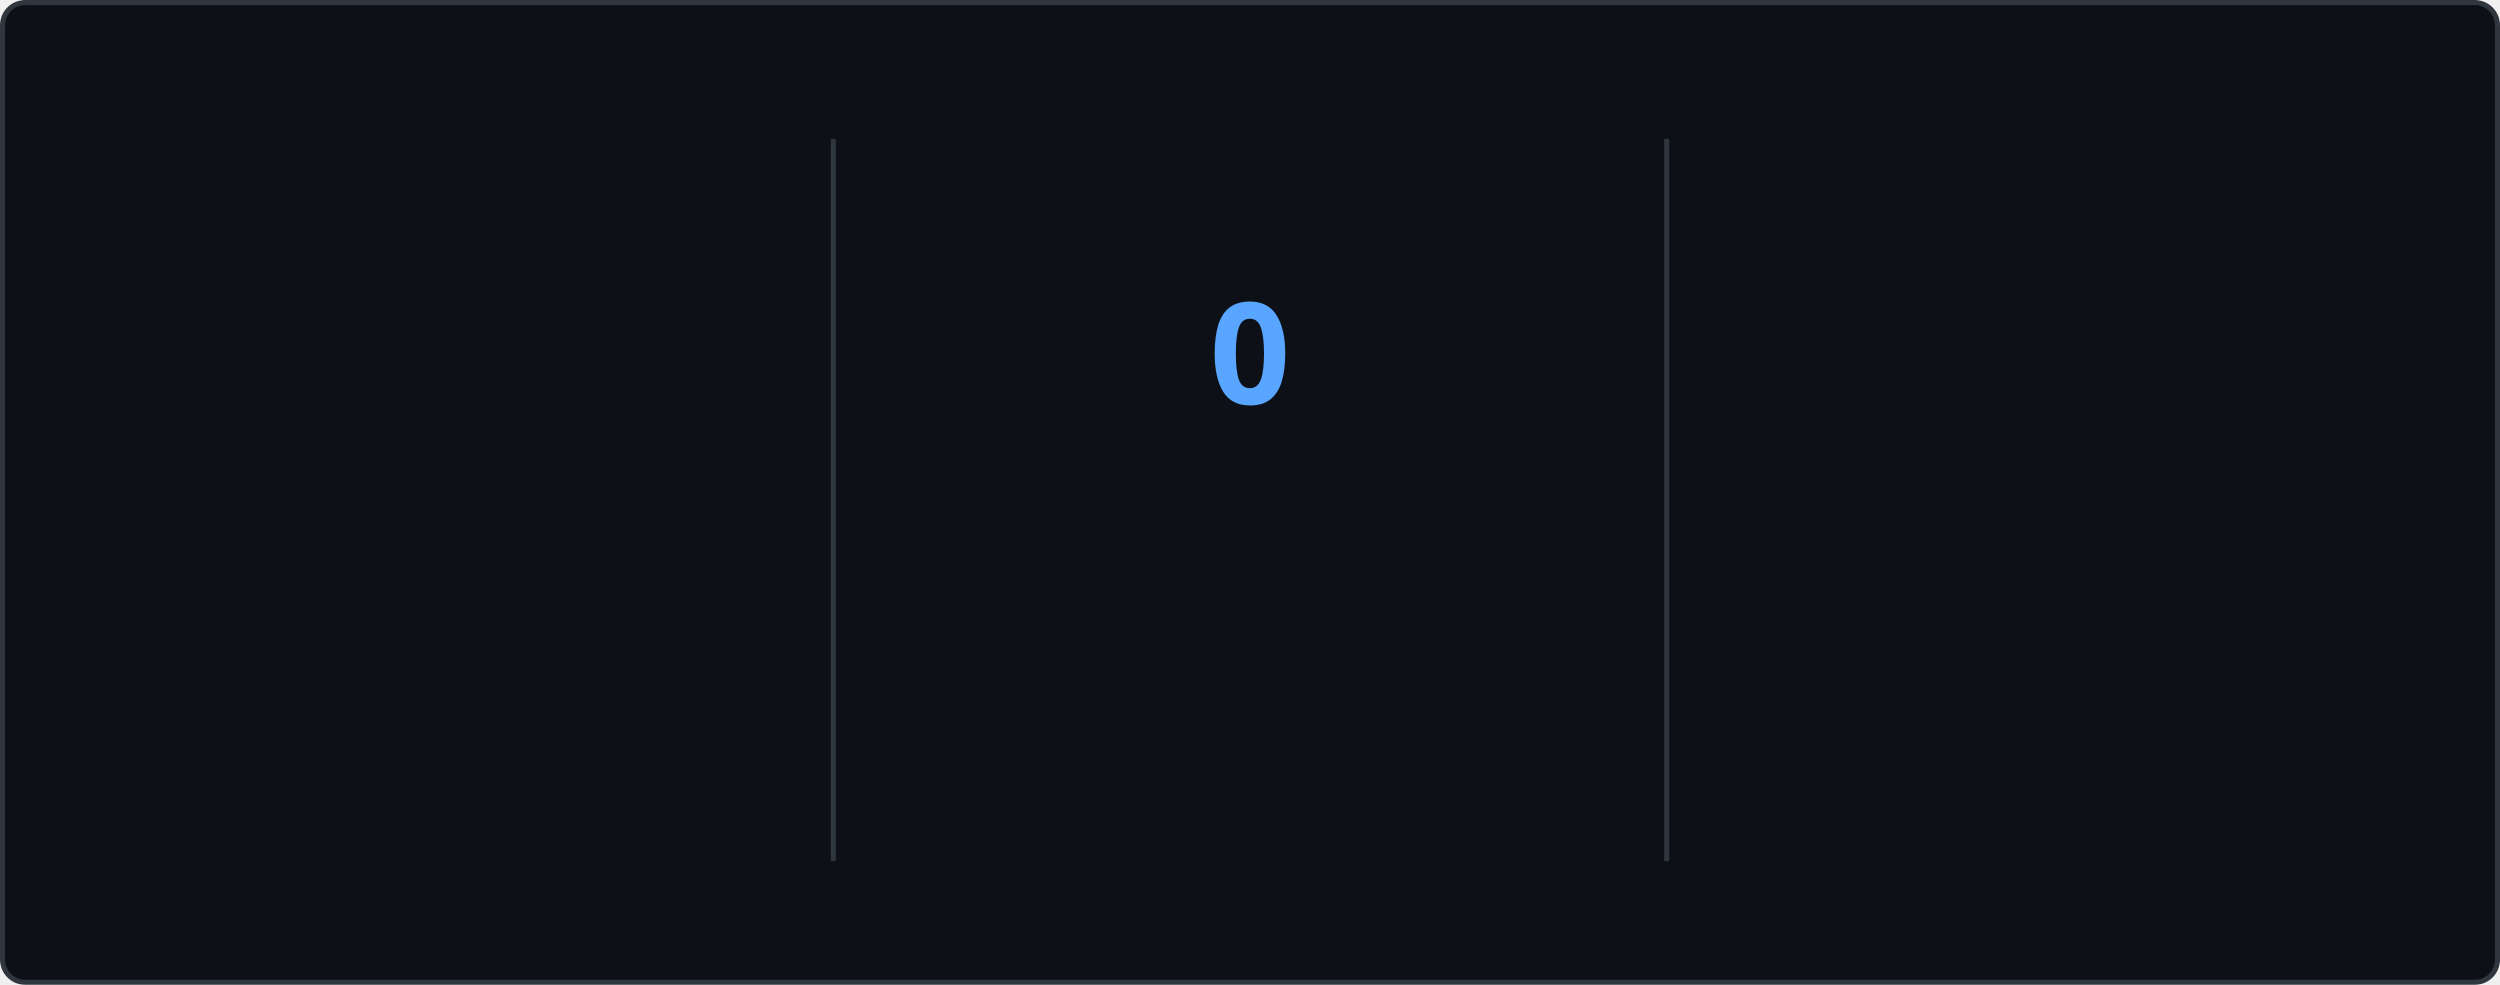
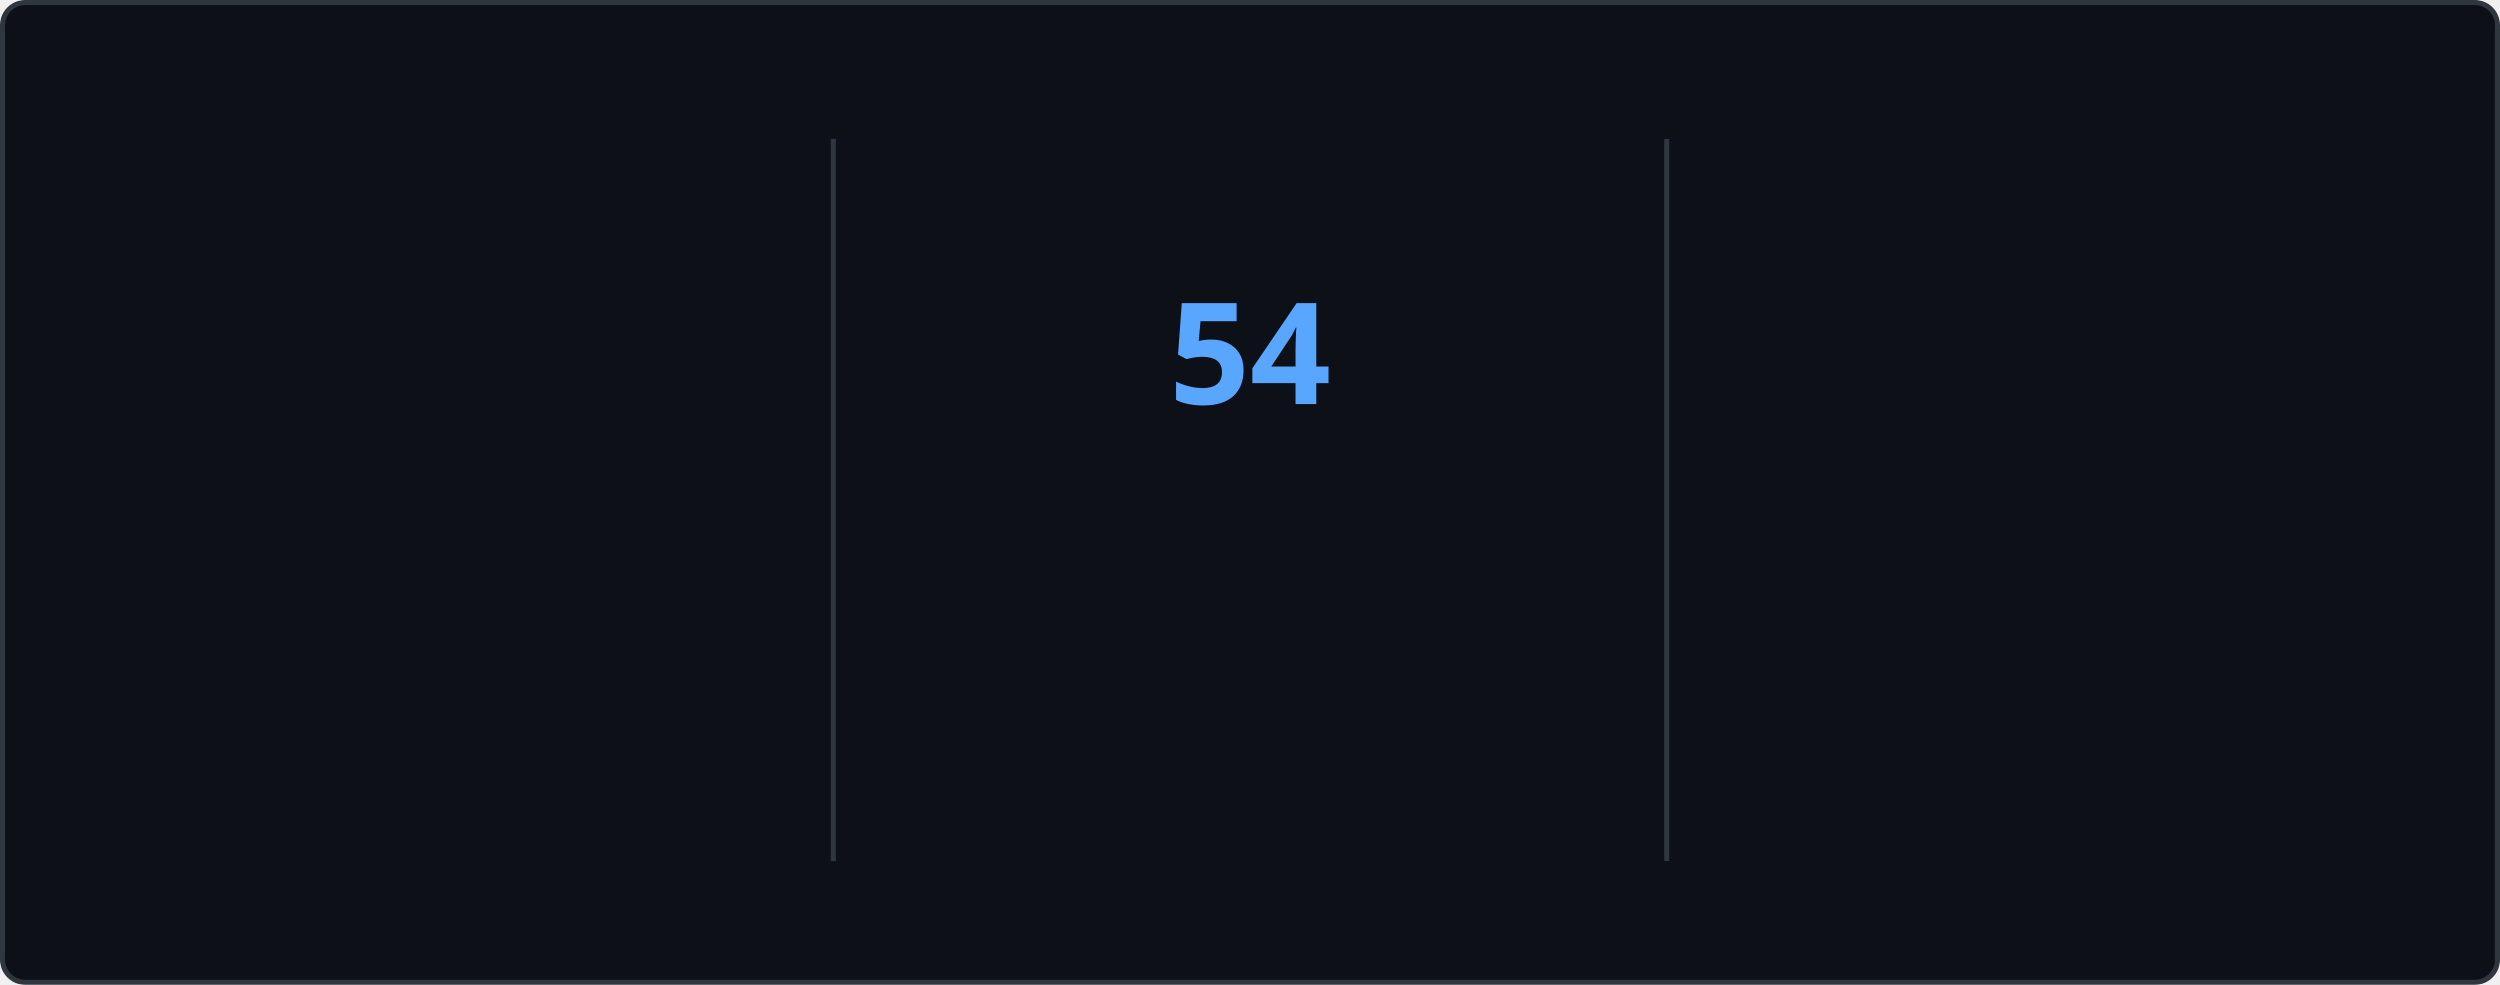
<svg xmlns="http://www.w3.org/2000/svg" style="isolation: isolate" viewBox="0 0 495 195" width="495px" height="195px" direction="ltr">
  <style>
    @keyframes currstreak {
      0% { font-size: 3px; opacity: 0.2; }
      80% { font-size: 34px; opacity: 1; }
      100% { font-size: 28px; opacity: 1; }
    }
    @keyframes fadein {
      0% { opacity: 0; }
      100% { opacity: 1; }
    }
    .big-number {
      font-family: "Segoe UI", Ubuntu, sans-serif;
      font-weight: 700;
      font-size: 28px;
      fill: #e6edf3;
    }
    .label {
      font-family: "Segoe UI", Ubuntu, sans-serif;
      font-weight: 400;
      font-size: 14px;
      fill: #e6edf3;
    }
    .range-text {
      font-family: "Segoe UI", Ubuntu, sans-serif;
      font-weight: 400;
      font-size: 12px;
      fill: #8b949e;
    }
    .current-streak-num {
      font-family: "Segoe UI", Ubuntu, sans-serif;
      font-weight: 700;
      font-size: 28px;
      fill: #58a6ff;
    }</style>
  <defs>
    <clipPath id="outer_rectangle">
      <rect width="495" height="195" rx="4.5" />
    </clipPath>
    <mask id="mask_out_ring_behind_fire">
      <rect width="495" height="195" fill="white" />
      <ellipse id="mask-ellipse" cx="247.5" cy="32" rx="13" ry="18" fill="black" />
    </mask>
  </defs>
  <g clip-path="url(#outer_rectangle)">
    <g style="isolation: isolate">
      <rect fill="#0d1117" rx="4.5" x="0.5" y="0.5" width="494" height="194" stroke="#30363d" />
    </g>
    <g style="isolation: isolate">
      <line x1="165" y1="28" x2="165" y2="170" vector-effect="non-scaling-stroke" stroke-width="1" stroke="#30363d" stroke-linejoin="miter" stroke-linecap="square" stroke-miterlimit="3" />
      <line x1="330" y1="28" x2="330" y2="170" vector-effect="non-scaling-stroke" stroke-width="1" stroke="#30363d" stroke-linejoin="miter" stroke-linecap="square" stroke-miterlimit="3" />
    </g>
    <g style="isolation: isolate">
      <g transform="translate(82.5, 48)">
        <text x="0" y="32" stroke-width="0" text-anchor="middle" class="big-number" style="opacity: 0; animation: fadein 0.5s linear forwards 0.6s">
            6.4K
          </text>
      </g>
      <g transform="translate(82.5, 84)">
        <text x="0" y="32" stroke-width="0" text-anchor="middle" class="label" style="opacity: 0; animation: fadein 0.5s linear forwards 0.7s">
            Total Contributions
          </text>
      </g>
      <g transform="translate(82.5, 114)">
        <text x="0" y="32" stroke-width="0" text-anchor="middle" class="range-text" style="opacity: 0; animation: fadein 0.5s linear forwards 0.8s">
            Aug 31 - Present
          </text>
      </g>
    </g>
    <g style="isolation: isolate">
      <g mask="url(#mask_out_ring_behind_fire)">
        <circle cx="247.5" cy="71" r="40" fill="none" stroke="#e6edf3" stroke-width="5" style="opacity: 0; animation: fadein 0.5s linear forwards 0.4s" />
      </g>
      <g transform="translate(247.5, 19.5)" stroke-opacity="0" style="opacity: 0; animation: fadein 0.5s linear forwards 0.6s">
        <path d="M -12 -0.5 L 15 -0.5 L 15 23.5 L -12 23.5 L -12 -0.5 Z" fill="none" />
        <path d="M 1.5 0.67 C 1.5 0.67 2.24 3.32 2.24 5.47 C 2.24 7.53 0.89 9.2 -1.17 9.2 C -3.23 9.2 -4.79 7.53 -4.79 5.47 L -4.76 5.11 C -6.78 7.51 -8 10.62 -8 13.99 C -8 18.41 -4.42 22 0 22 C 4.42 22 8 18.41 8 13.99 C 8 8.6 5.41 3.79 1.5 0.67 Z M -0.29 19 C -2.07 19 -3.51 17.6 -3.51 15.86 C -3.51 14.24 -2.46 13.1 -0.7 12.74 C 1.07 12.38 2.9 11.53 3.92 10.16 C 4.31 11.45 4.51 12.81 4.51 14.2 C 4.51 16.85 2.36 19 -0.29 19 Z" fill="#e6edf3" stroke-opacity="0" />
      </g>
      <g transform="translate(247.5, 48)">
        <text x="0" y="32" stroke-width="0" text-anchor="middle" class="current-streak-num" style="animation: currstreak 0.6s linear forwards">
-             0
+             54
          </text>
      </g>
      <g transform="translate(247.5, 108)">
        <text x="0" y="32" stroke-width="0" text-anchor="middle" class="label" style="opacity: 0; animation: fadein 0.5s linear forwards 0.9s">
            Current Streak
          </text>
      </g>
      <g transform="translate(247.5, 145)">
        <text x="0" y="21" stroke-width="0" text-anchor="middle" class="range-text" style="opacity: 0; animation: fadein 0.5s linear forwards 0.9s">
-             0 days
+             Jul 12 - Sep 3
          </text>
      </g>
    </g>
    <g style="isolation: isolate">
      <g transform="translate(412.5, 48)">
        <text x="0" y="32" stroke-width="0" text-anchor="middle" class="big-number" style="opacity: 0; animation: fadein 0.5s linear forwards 1.2s">
-             53
+             54
          </text>
      </g>
      <g transform="translate(412.5, 84)">
        <text x="0" y="32" stroke-width="0" text-anchor="middle" class="label" style="opacity: 0; animation: fadein 0.5s linear forwards 1.3s">
            Longest Streak
          </text>
      </g>
      <g transform="translate(412.5, 114)">
        <text x="0" y="32" stroke-width="0" text-anchor="middle" class="range-text" style="opacity: 0; animation: fadein 0.5s linear forwards 1.4s">
-             Jul 12 - Sep 2
+             Jul 12 - Sep 3
          </text>
      </g>
    </g>
  </g>
</svg>
